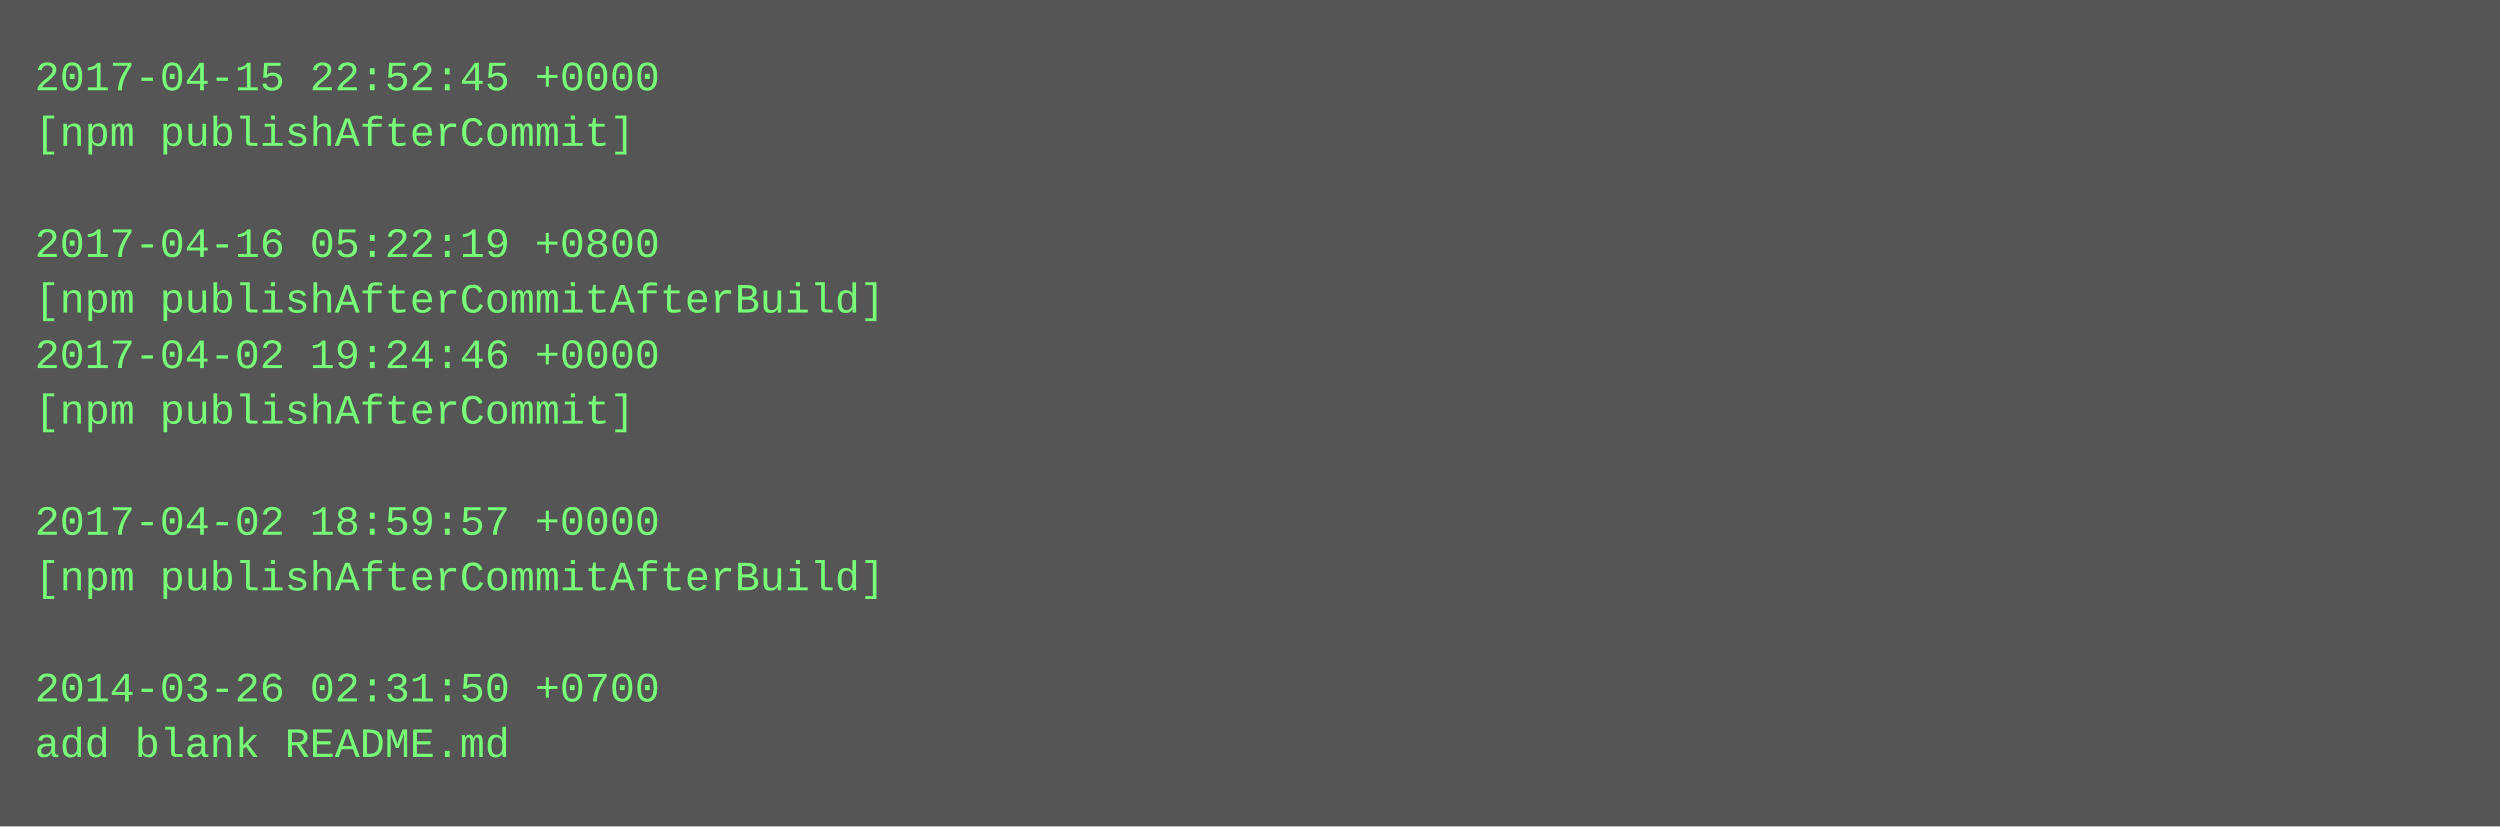
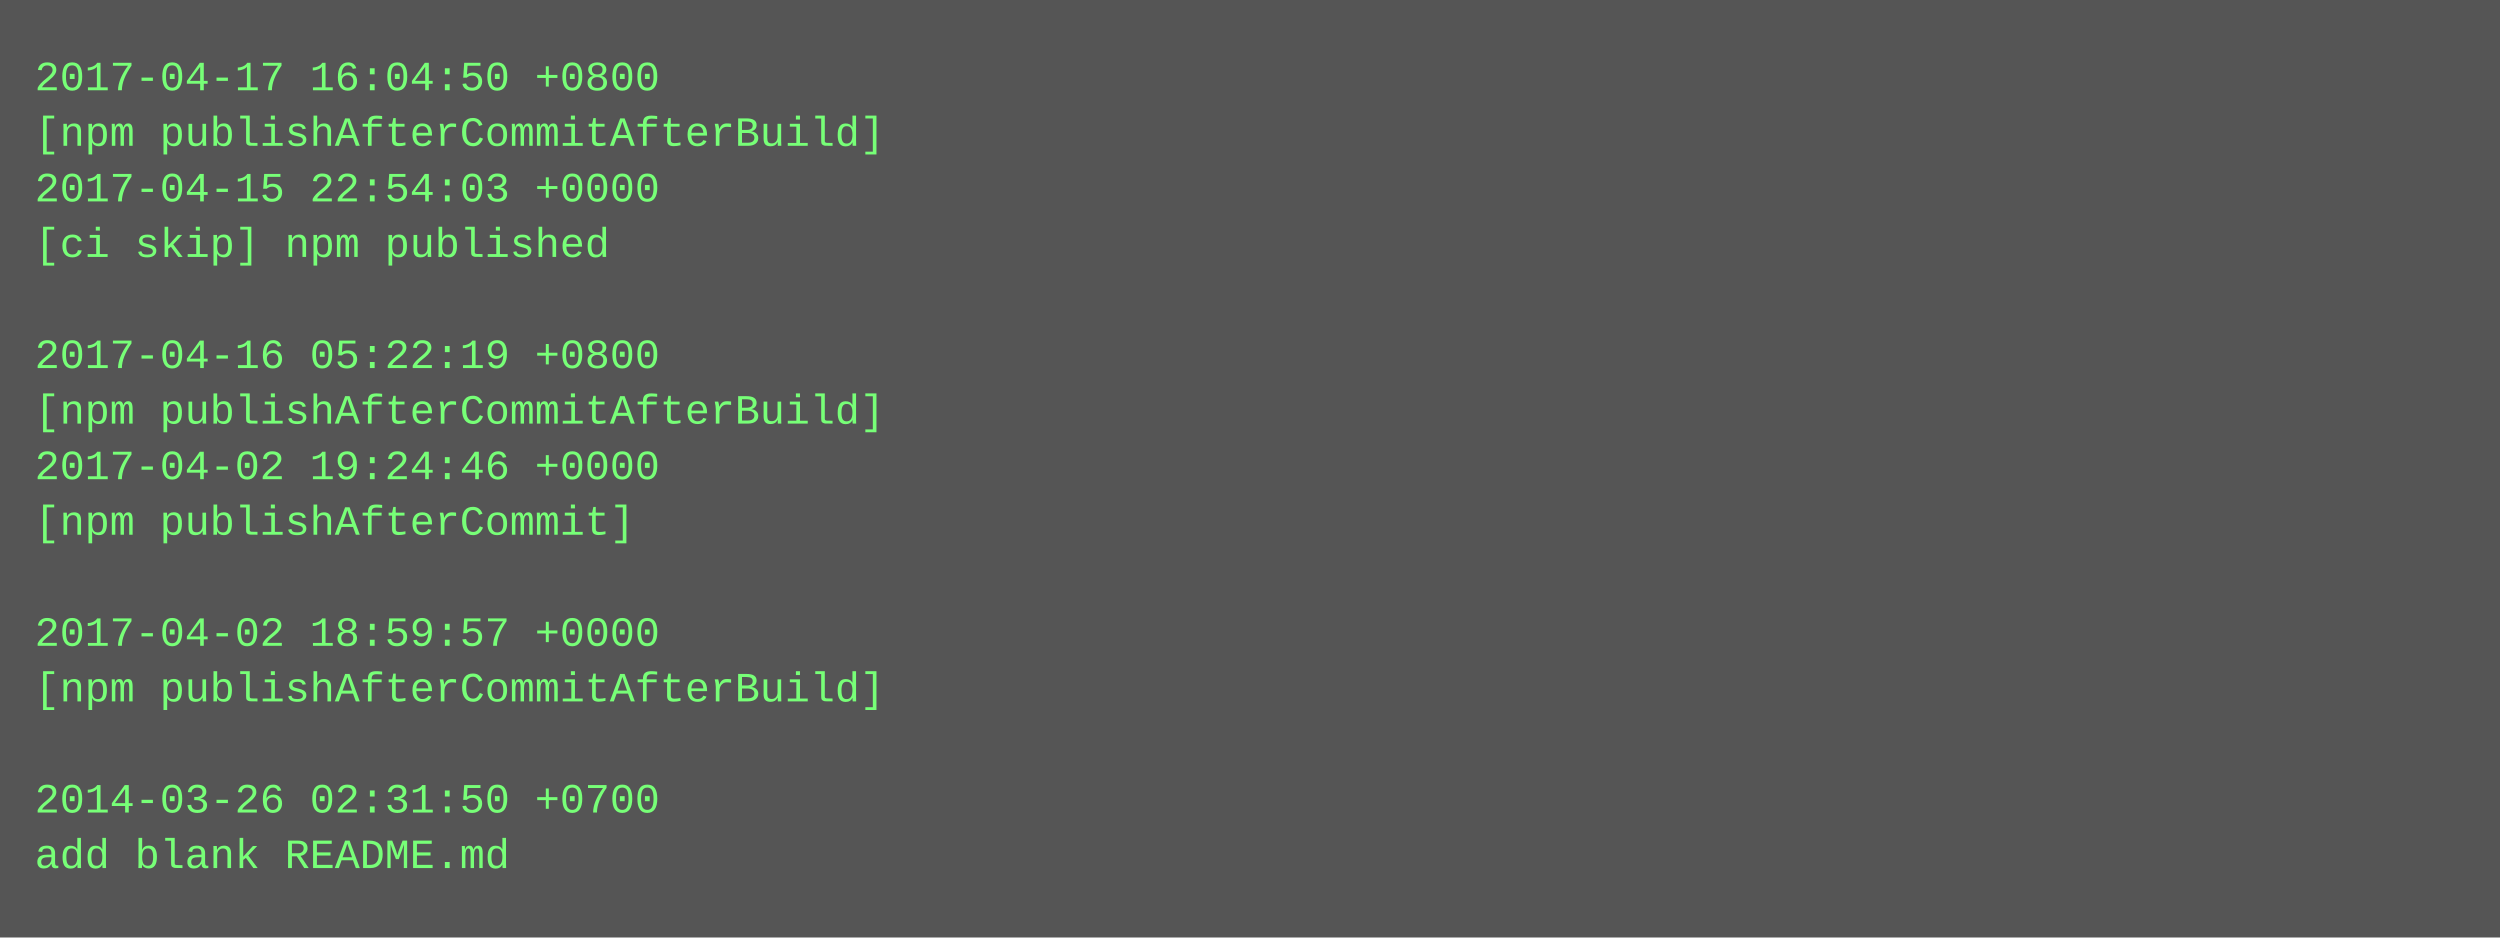
- <svg xmlns="http://www.w3.org/2000/svg" height="238" width="720">
-   <rect height="238" fill="#555" width="720" />
+ <svg xmlns="http://www.w3.org/2000/svg" height="270" width="720">
+   <rect height="270" fill="#555" width="720" />
  <text fill="#7f7" font-family="Courier New" font-size="12" xml:space="preserve">
-     <tspan x="10" y="26">2017-04-15 22:52:45 +0000</tspan>
-     <tspan x="10" y="42">[npm publishAfterCommit]</tspan>
-     <tspan x="10" y="58" />
-     <tspan x="10" y="74">2017-04-16 05:22:19 +0800</tspan>
-     <tspan x="10" y="90">[npm publishAfterCommitAfterBuild]</tspan>
-     <tspan x="10" y="106">2017-04-02 19:24:46 +0000</tspan>
-     <tspan x="10" y="122">[npm publishAfterCommit]</tspan>
-     <tspan x="10" y="138" />
-     <tspan x="10" y="154">2017-04-02 18:59:57 +0000</tspan>
-     <tspan x="10" y="170">[npm publishAfterCommitAfterBuild]</tspan>
-     <tspan x="10" y="186" />
-     <tspan x="10" y="202">2014-03-26 02:31:50 +0700</tspan>
-     <tspan x="10" y="218">add blank README.md</tspan>
+     <tspan x="10" y="26">2017-04-17 16:04:50 +0800</tspan>
+     <tspan x="10" y="42">[npm publishAfterCommitAfterBuild]</tspan>
+     <tspan x="10" y="58">2017-04-15 22:54:03 +0000</tspan>
+     <tspan x="10" y="74">[ci skip] npm published</tspan>
+     <tspan x="10" y="90" />
+     <tspan x="10" y="106">2017-04-16 05:22:19 +0800</tspan>
+     <tspan x="10" y="122">[npm publishAfterCommitAfterBuild]</tspan>
+     <tspan x="10" y="138">2017-04-02 19:24:46 +0000</tspan>
+     <tspan x="10" y="154">[npm publishAfterCommit]</tspan>
+     <tspan x="10" y="170" />
+     <tspan x="10" y="186">2017-04-02 18:59:57 +0000</tspan>
+     <tspan x="10" y="202">[npm publishAfterCommitAfterBuild]</tspan>
+     <tspan x="10" y="218" />
+     <tspan x="10" y="234">2014-03-26 02:31:50 +0700</tspan>
+     <tspan x="10" y="250">add blank README.md</tspan>
  </text>
</svg>
